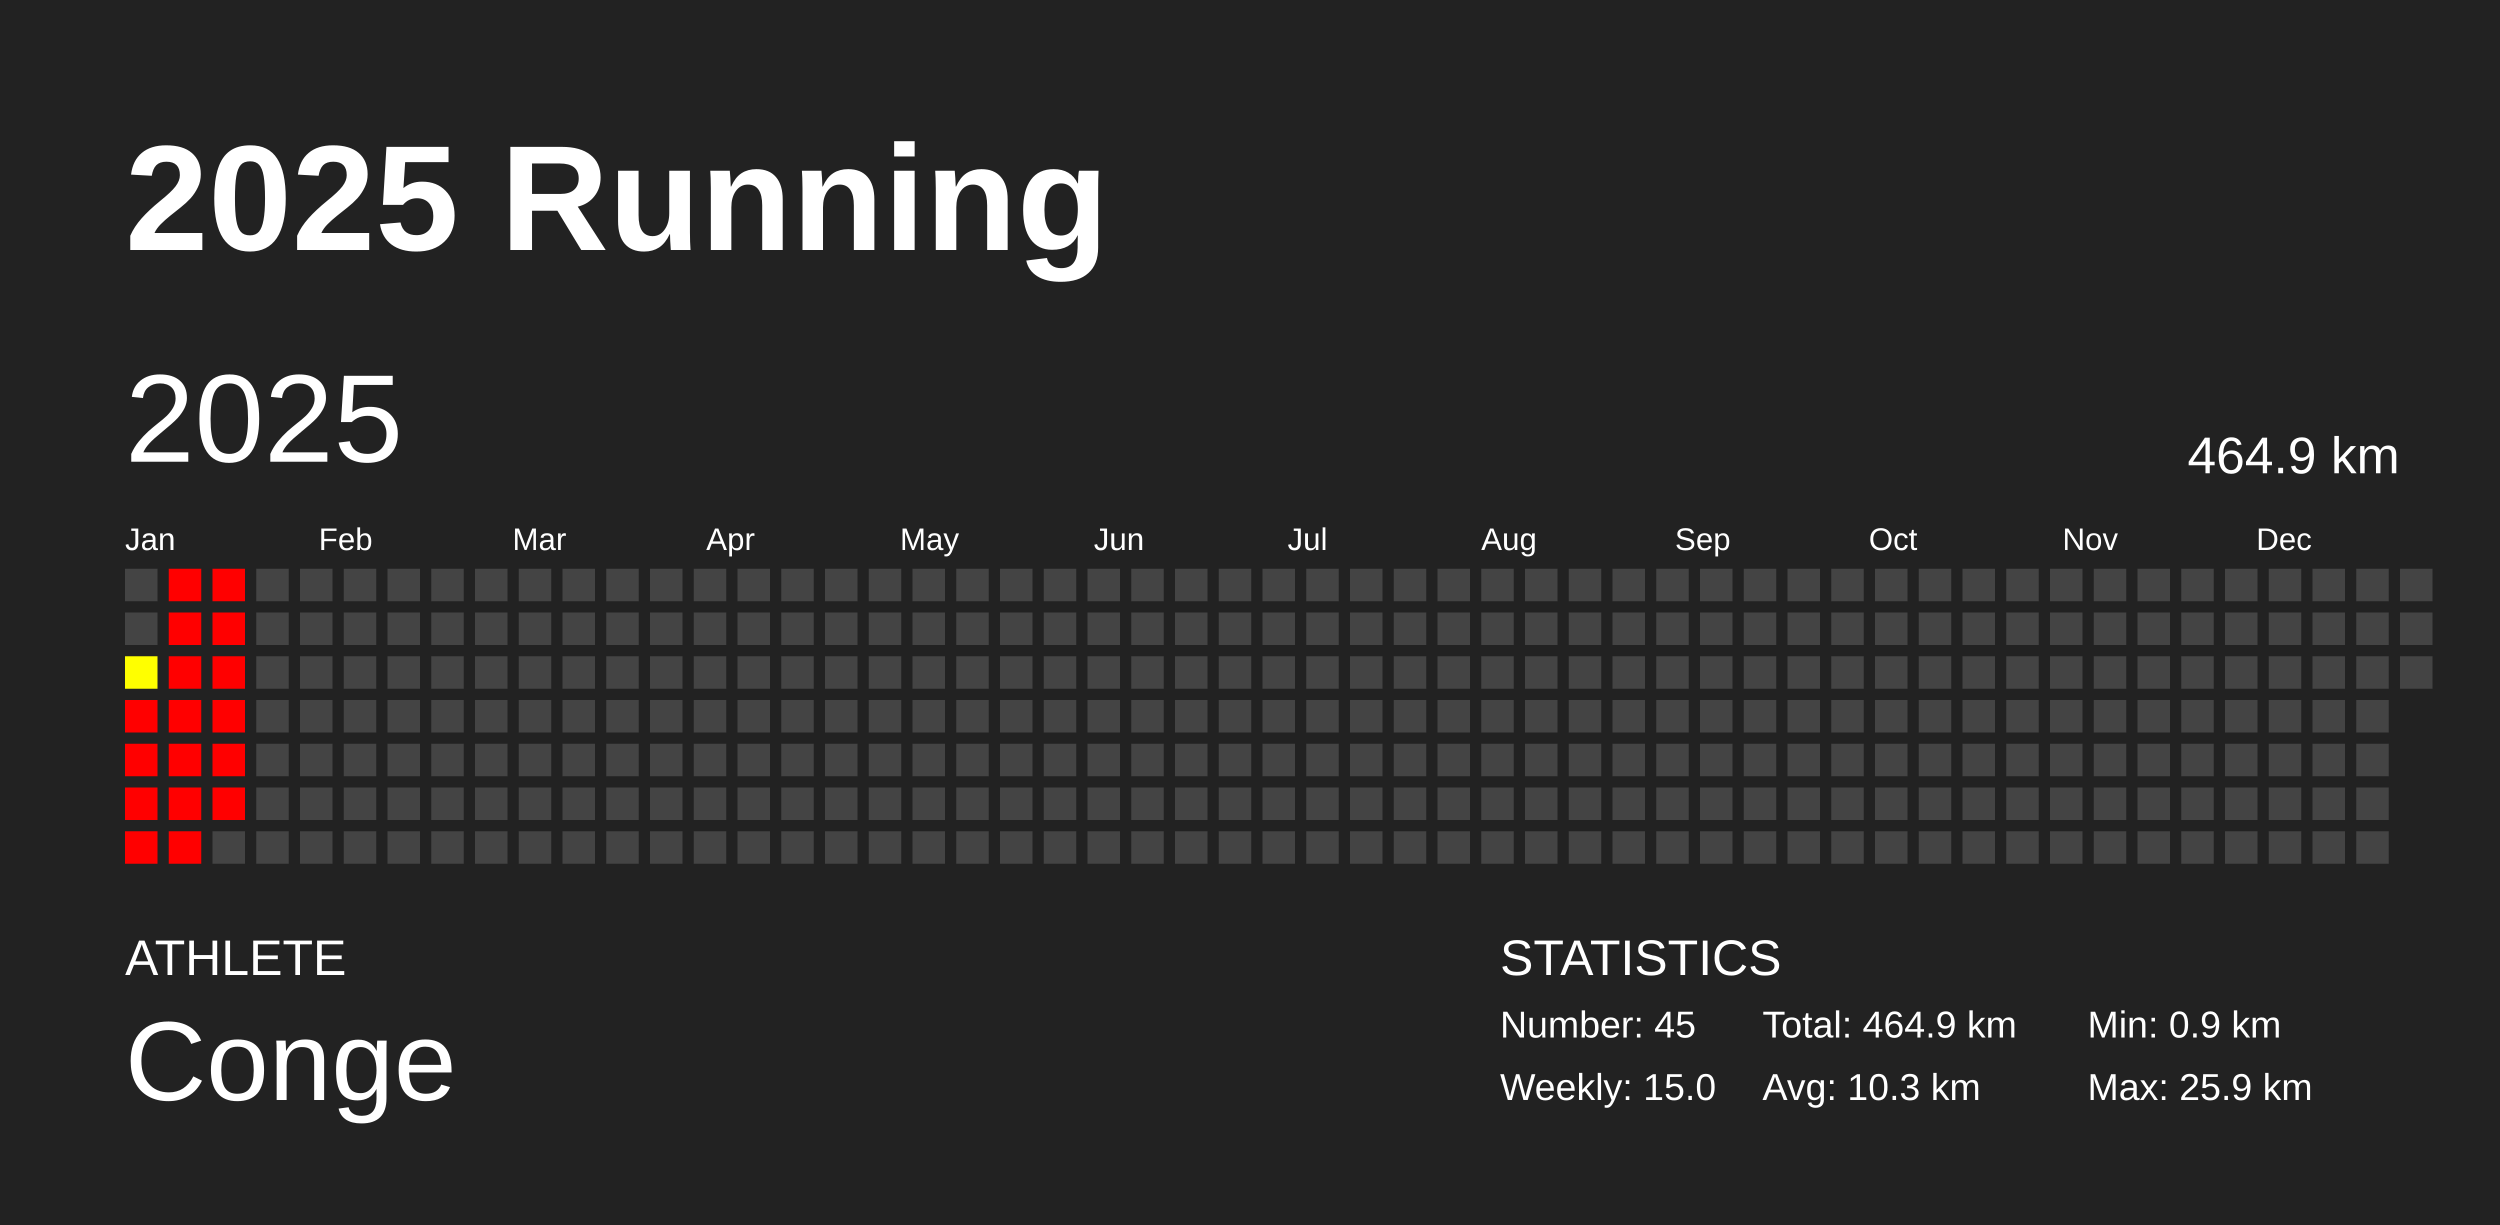
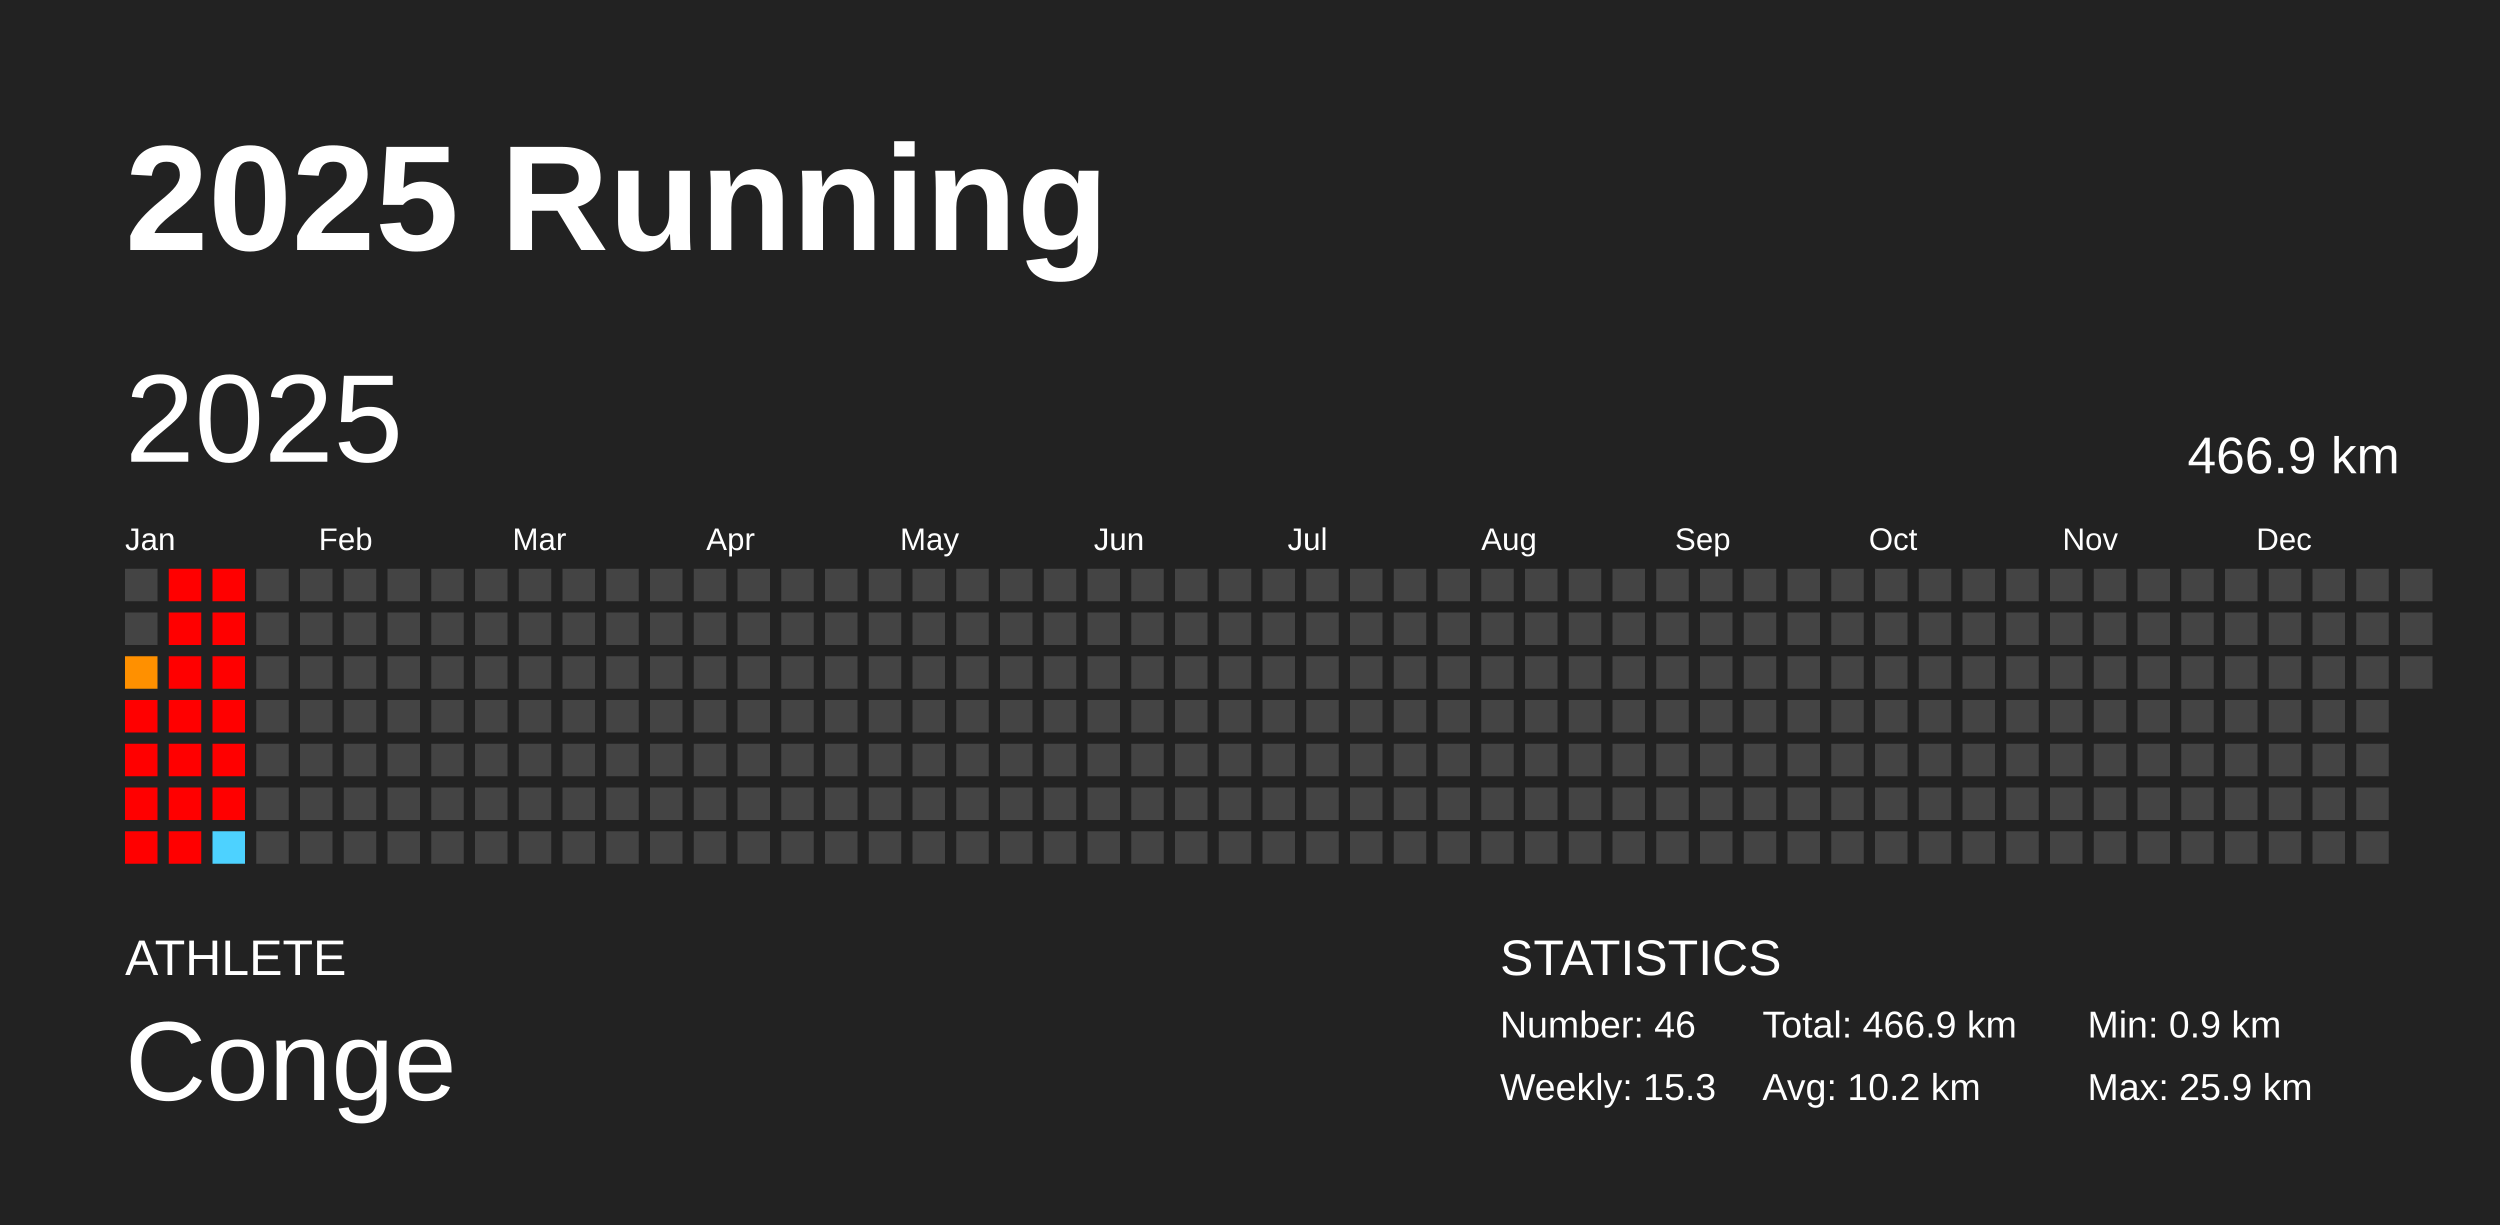
<svg xmlns="http://www.w3.org/2000/svg" baseProfile="full" height="98mm" version="1.1" viewBox="0,0,200,98" width="200mm">
  <defs />
  <rect fill="#222222" height="98" width="200" x="0" y="0" />
  <text fill="#FFFFFF" style="font-size:12px; font-family:Arial; font-weight:bold;" x="10" y="20">2025 Running</text>
  <text fill="#FFFFFF" style="font-size:4px; font-family:Arial" x="10" y="78">ATHLETE</text>
  <text fill="#FFFFFF" style="font-size:9px; font-family:Arial" x="10" y="88">Conge</text>
  <text fill="#FFFFFF" style="font-size:4px; font-family:Arial" x="120" y="78">STATISTICS</text>
-   <text fill="#FFFFFF" style="font-size:3px; font-family:Arial" x="120" y="83">Number: 45</text>
-   <text fill="#FFFFFF" style="font-size:3px; font-family:Arial" x="120" y="88">Weekly: 15.0</text>
-   <text fill="#FFFFFF" style="font-size:3px; font-family:Arial" x="141" y="83">Total: 464.9 km</text>
-   <text fill="#FFFFFF" style="font-size:3px; font-family:Arial" x="141" y="88">Avg: 10.3 km</text>
+   <text fill="#FFFFFF" style="font-size:3px; font-family:Arial" x="120" y="83">Number: 46</text>
+   <text fill="#FFFFFF" style="font-size:3px; font-family:Arial" x="120" y="88">Weekly: 15.3</text>
+   <text fill="#FFFFFF" style="font-size:3px; font-family:Arial" x="141" y="83">Total: 466.9 km</text>
+   <text fill="#FFFFFF" style="font-size:3px; font-family:Arial" x="141" y="88">Avg: 10.2 km</text>
  <text fill="#FFFFFF" style="font-size:3px; font-family:Arial" x="167" y="83">Min: 0.9 km</text>
  <text fill="#FFFFFF" style="font-size:3px; font-family:Arial" x="167" y="88">Max: 25.9 km</text>
  <text dominant-baseline="hanging" fill="#FFFFFF" style="font-size:10.0px; font-family:Arial;" x="10" y="30">2025</text>
-   <text dominant-baseline="hanging" fill="#FFFFFF" style="font-size:4.125px; font-family:Arial;" x="175" y="35">464.9 km</text>
+   <text dominant-baseline="hanging" fill="#FFFFFF" style="font-size:4.125px; font-family:Arial;" x="175" y="35">466.9 km</text>
  <text fill="#FFFFFF" style="font-size:2.5px; font-family:Arial" x="10.0" y="44">Jan</text>
  <text fill="#FFFFFF" style="font-size:2.5px; font-family:Arial" x="25.5" y="44">Feb</text>
  <text fill="#FFFFFF" style="font-size:2.5px; font-family:Arial" x="41.0" y="44">Mar</text>
  <text fill="#FFFFFF" style="font-size:2.5px; font-family:Arial" x="56.5" y="44">Apr</text>
  <text fill="#FFFFFF" style="font-size:2.5px; font-family:Arial" x="72.0" y="44">May</text>
  <text fill="#FFFFFF" style="font-size:2.5px; font-family:Arial" x="87.5" y="44">Jun</text>
  <text fill="#FFFFFF" style="font-size:2.5px; font-family:Arial" x="103.0" y="44">Jul</text>
  <text fill="#FFFFFF" style="font-size:2.5px; font-family:Arial" x="118.5" y="44">Aug</text>
  <text fill="#FFFFFF" style="font-size:2.5px; font-family:Arial" x="134.0" y="44">Sep</text>
  <text fill="#FFFFFF" style="font-size:2.5px; font-family:Arial" x="149.5" y="44">Oct</text>
  <text fill="#FFFFFF" style="font-size:2.5px; font-family:Arial" x="165.0" y="44">Nov</text>
  <text fill="#FFFFFF" style="font-size:2.5px; font-family:Arial" x="180.5" y="44">Dec</text>
  <rect fill="#444444" height="2.6" width="2.6" x="10.0" y="45.5" />
  <rect fill="#444444" height="2.6" width="2.6" x="10.0" y="49.0" />
-   <rect fill="#ffff00" height="2.6" width="2.6" x="10.0" y="52.5" />
+   <rect fill="#ff9000" height="2.6" width="2.6" x="10.0" y="52.5" />
  <rect fill="red" height="2.6" width="2.6" x="10.0" y="56.0" />
  <rect fill="red" height="2.6" width="2.6" x="10.0" y="59.5" />
  <rect fill="red" height="2.6" width="2.6" x="10.0" y="63.0" />
  <rect fill="red" height="2.6" width="2.6" x="10.0" y="66.5" />
  <rect fill="red" height="2.6" width="2.6" x="13.5" y="45.5" />
  <rect fill="red" height="2.6" width="2.6" x="13.5" y="49.0" />
  <rect fill="red" height="2.6" width="2.6" x="13.5" y="52.5" />
  <rect fill="red" height="2.6" width="2.6" x="13.5" y="56.0" />
  <rect fill="red" height="2.6" width="2.6" x="13.5" y="59.5" />
  <rect fill="red" height="2.6" width="2.6" x="13.5" y="63.0" />
  <rect fill="red" height="2.6" width="2.6" x="13.5" y="66.5" />
  <rect fill="red" height="2.6" width="2.6" x="17.0" y="45.5" />
  <rect fill="red" height="2.6" width="2.6" x="17.0" y="49.0" />
  <rect fill="red" height="2.6" width="2.6" x="17.0" y="52.5" />
  <rect fill="red" height="2.6" width="2.6" x="17.0" y="56.0" />
  <rect fill="red" height="2.6" width="2.6" x="17.0" y="59.5" />
  <rect fill="red" height="2.6" width="2.6" x="17.0" y="63.0" />
-   <rect fill="#444444" height="2.6" width="2.6" x="17.0" y="66.5" />
+   <rect fill="#4dd2ff" height="2.6" width="2.6" x="17.0" y="66.5" />
  <rect fill="#444444" height="2.6" width="2.6" x="20.5" y="45.5" />
  <rect fill="#444444" height="2.6" width="2.6" x="20.5" y="49.0" />
  <rect fill="#444444" height="2.6" width="2.6" x="20.5" y="52.5" />
  <rect fill="#444444" height="2.6" width="2.6" x="20.5" y="56.0" />
  <rect fill="#444444" height="2.6" width="2.6" x="20.5" y="59.5" />
  <rect fill="#444444" height="2.6" width="2.6" x="20.5" y="63.0" />
  <rect fill="#444444" height="2.6" width="2.6" x="20.5" y="66.5" />
  <rect fill="#444444" height="2.6" width="2.6" x="24.0" y="45.5" />
  <rect fill="#444444" height="2.6" width="2.6" x="24.0" y="49.0" />
  <rect fill="#444444" height="2.6" width="2.6" x="24.0" y="52.5" />
  <rect fill="#444444" height="2.6" width="2.6" x="24.0" y="56.0" />
  <rect fill="#444444" height="2.6" width="2.6" x="24.0" y="59.5" />
  <rect fill="#444444" height="2.6" width="2.6" x="24.0" y="63.0" />
  <rect fill="#444444" height="2.6" width="2.6" x="24.0" y="66.5" />
  <rect fill="#444444" height="2.6" width="2.6" x="27.5" y="45.5" />
  <rect fill="#444444" height="2.6" width="2.6" x="27.5" y="49.0" />
  <rect fill="#444444" height="2.6" width="2.6" x="27.5" y="52.5" />
  <rect fill="#444444" height="2.6" width="2.6" x="27.5" y="56.0" />
  <rect fill="#444444" height="2.6" width="2.6" x="27.5" y="59.5" />
  <rect fill="#444444" height="2.6" width="2.6" x="27.5" y="63.0" />
  <rect fill="#444444" height="2.6" width="2.6" x="27.5" y="66.5" />
  <rect fill="#444444" height="2.6" width="2.6" x="31.0" y="45.5" />
  <rect fill="#444444" height="2.6" width="2.6" x="31.0" y="49.0" />
  <rect fill="#444444" height="2.6" width="2.6" x="31.0" y="52.5" />
  <rect fill="#444444" height="2.6" width="2.6" x="31.0" y="56.0" />
  <rect fill="#444444" height="2.6" width="2.6" x="31.0" y="59.5" />
  <rect fill="#444444" height="2.6" width="2.6" x="31.0" y="63.0" />
  <rect fill="#444444" height="2.6" width="2.6" x="31.0" y="66.5" />
  <rect fill="#444444" height="2.6" width="2.6" x="34.5" y="45.5" />
  <rect fill="#444444" height="2.6" width="2.6" x="34.5" y="49.0" />
  <rect fill="#444444" height="2.6" width="2.6" x="34.5" y="52.5" />
  <rect fill="#444444" height="2.6" width="2.6" x="34.5" y="56.0" />
  <rect fill="#444444" height="2.6" width="2.6" x="34.5" y="59.5" />
  <rect fill="#444444" height="2.6" width="2.6" x="34.5" y="63.0" />
  <rect fill="#444444" height="2.6" width="2.6" x="34.5" y="66.5" />
  <rect fill="#444444" height="2.6" width="2.6" x="38.0" y="45.5" />
  <rect fill="#444444" height="2.6" width="2.6" x="38.0" y="49.0" />
  <rect fill="#444444" height="2.6" width="2.6" x="38.0" y="52.5" />
  <rect fill="#444444" height="2.6" width="2.6" x="38.0" y="56.0" />
  <rect fill="#444444" height="2.6" width="2.6" x="38.0" y="59.5" />
  <rect fill="#444444" height="2.6" width="2.6" x="38.0" y="63.0" />
  <rect fill="#444444" height="2.6" width="2.6" x="38.0" y="66.5" />
  <rect fill="#444444" height="2.6" width="2.6" x="41.5" y="45.5" />
  <rect fill="#444444" height="2.6" width="2.6" x="41.5" y="49.0" />
  <rect fill="#444444" height="2.6" width="2.6" x="41.5" y="52.5" />
  <rect fill="#444444" height="2.6" width="2.6" x="41.5" y="56.0" />
  <rect fill="#444444" height="2.6" width="2.6" x="41.5" y="59.5" />
  <rect fill="#444444" height="2.6" width="2.6" x="41.5" y="63.0" />
  <rect fill="#444444" height="2.6" width="2.6" x="41.5" y="66.5" />
  <rect fill="#444444" height="2.6" width="2.6" x="45.0" y="45.5" />
  <rect fill="#444444" height="2.6" width="2.6" x="45.0" y="49.0" />
  <rect fill="#444444" height="2.6" width="2.6" x="45.0" y="52.5" />
  <rect fill="#444444" height="2.6" width="2.6" x="45.0" y="56.0" />
  <rect fill="#444444" height="2.6" width="2.6" x="45.0" y="59.5" />
  <rect fill="#444444" height="2.6" width="2.6" x="45.0" y="63.0" />
  <rect fill="#444444" height="2.6" width="2.6" x="45.0" y="66.5" />
  <rect fill="#444444" height="2.6" width="2.6" x="48.5" y="45.5" />
  <rect fill="#444444" height="2.6" width="2.6" x="48.5" y="49.0" />
  <rect fill="#444444" height="2.6" width="2.6" x="48.5" y="52.5" />
  <rect fill="#444444" height="2.6" width="2.6" x="48.5" y="56.0" />
  <rect fill="#444444" height="2.6" width="2.6" x="48.5" y="59.5" />
  <rect fill="#444444" height="2.6" width="2.6" x="48.5" y="63.0" />
  <rect fill="#444444" height="2.6" width="2.6" x="48.5" y="66.5" />
  <rect fill="#444444" height="2.6" width="2.6" x="52.0" y="45.5" />
  <rect fill="#444444" height="2.6" width="2.6" x="52.0" y="49.0" />
  <rect fill="#444444" height="2.6" width="2.6" x="52.0" y="52.5" />
  <rect fill="#444444" height="2.6" width="2.6" x="52.0" y="56.0" />
  <rect fill="#444444" height="2.6" width="2.6" x="52.0" y="59.5" />
  <rect fill="#444444" height="2.6" width="2.6" x="52.0" y="63.0" />
  <rect fill="#444444" height="2.6" width="2.6" x="52.0" y="66.5" />
  <rect fill="#444444" height="2.6" width="2.6" x="55.5" y="45.5" />
  <rect fill="#444444" height="2.6" width="2.6" x="55.5" y="49.0" />
  <rect fill="#444444" height="2.6" width="2.6" x="55.5" y="52.5" />
  <rect fill="#444444" height="2.6" width="2.6" x="55.5" y="56.0" />
  <rect fill="#444444" height="2.6" width="2.6" x="55.5" y="59.5" />
  <rect fill="#444444" height="2.6" width="2.6" x="55.5" y="63.0" />
  <rect fill="#444444" height="2.6" width="2.6" x="55.5" y="66.5" />
  <rect fill="#444444" height="2.6" width="2.6" x="59.0" y="45.5" />
  <rect fill="#444444" height="2.6" width="2.6" x="59.0" y="49.0" />
  <rect fill="#444444" height="2.6" width="2.6" x="59.0" y="52.5" />
  <rect fill="#444444" height="2.6" width="2.6" x="59.0" y="56.0" />
  <rect fill="#444444" height="2.6" width="2.6" x="59.0" y="59.5" />
  <rect fill="#444444" height="2.6" width="2.6" x="59.0" y="63.0" />
  <rect fill="#444444" height="2.6" width="2.6" x="59.0" y="66.5" />
  <rect fill="#444444" height="2.6" width="2.6" x="62.5" y="45.5" />
  <rect fill="#444444" height="2.6" width="2.6" x="62.5" y="49.0" />
  <rect fill="#444444" height="2.6" width="2.6" x="62.5" y="52.5" />
  <rect fill="#444444" height="2.6" width="2.6" x="62.5" y="56.0" />
  <rect fill="#444444" height="2.6" width="2.6" x="62.5" y="59.5" />
  <rect fill="#444444" height="2.6" width="2.6" x="62.5" y="63.0" />
  <rect fill="#444444" height="2.6" width="2.6" x="62.5" y="66.5" />
  <rect fill="#444444" height="2.6" width="2.6" x="66.0" y="45.5" />
  <rect fill="#444444" height="2.6" width="2.6" x="66.0" y="49.0" />
  <rect fill="#444444" height="2.6" width="2.6" x="66.0" y="52.5" />
  <rect fill="#444444" height="2.6" width="2.6" x="66.0" y="56.0" />
  <rect fill="#444444" height="2.6" width="2.6" x="66.0" y="59.5" />
  <rect fill="#444444" height="2.6" width="2.6" x="66.0" y="63.0" />
  <rect fill="#444444" height="2.6" width="2.6" x="66.0" y="66.5" />
  <rect fill="#444444" height="2.6" width="2.6" x="69.5" y="45.5" />
  <rect fill="#444444" height="2.6" width="2.6" x="69.5" y="49.0" />
  <rect fill="#444444" height="2.6" width="2.6" x="69.5" y="52.5" />
  <rect fill="#444444" height="2.6" width="2.6" x="69.5" y="56.0" />
  <rect fill="#444444" height="2.6" width="2.6" x="69.5" y="59.5" />
  <rect fill="#444444" height="2.6" width="2.6" x="69.5" y="63.0" />
  <rect fill="#444444" height="2.6" width="2.6" x="69.5" y="66.5" />
  <rect fill="#444444" height="2.6" width="2.6" x="73.0" y="45.5" />
  <rect fill="#444444" height="2.6" width="2.6" x="73.0" y="49.0" />
  <rect fill="#444444" height="2.6" width="2.6" x="73.0" y="52.5" />
  <rect fill="#444444" height="2.6" width="2.6" x="73.0" y="56.0" />
  <rect fill="#444444" height="2.6" width="2.6" x="73.0" y="59.5" />
  <rect fill="#444444" height="2.6" width="2.6" x="73.0" y="63.0" />
  <rect fill="#444444" height="2.6" width="2.6" x="73.0" y="66.5" />
  <rect fill="#444444" height="2.6" width="2.6" x="76.5" y="45.5" />
  <rect fill="#444444" height="2.6" width="2.6" x="76.5" y="49.0" />
  <rect fill="#444444" height="2.6" width="2.6" x="76.5" y="52.5" />
  <rect fill="#444444" height="2.6" width="2.6" x="76.5" y="56.0" />
  <rect fill="#444444" height="2.6" width="2.6" x="76.5" y="59.5" />
  <rect fill="#444444" height="2.6" width="2.6" x="76.5" y="63.0" />
  <rect fill="#444444" height="2.6" width="2.6" x="76.5" y="66.5" />
  <rect fill="#444444" height="2.6" width="2.6" x="80.0" y="45.5" />
  <rect fill="#444444" height="2.6" width="2.6" x="80.0" y="49.0" />
  <rect fill="#444444" height="2.6" width="2.6" x="80.0" y="52.5" />
  <rect fill="#444444" height="2.6" width="2.6" x="80.0" y="56.0" />
  <rect fill="#444444" height="2.6" width="2.6" x="80.0" y="59.5" />
  <rect fill="#444444" height="2.6" width="2.6" x="80.0" y="63.0" />
  <rect fill="#444444" height="2.6" width="2.6" x="80.0" y="66.5" />
  <rect fill="#444444" height="2.6" width="2.6" x="83.5" y="45.5" />
  <rect fill="#444444" height="2.6" width="2.6" x="83.5" y="49.0" />
  <rect fill="#444444" height="2.6" width="2.6" x="83.5" y="52.5" />
  <rect fill="#444444" height="2.6" width="2.6" x="83.5" y="56.0" />
  <rect fill="#444444" height="2.6" width="2.6" x="83.5" y="59.5" />
  <rect fill="#444444" height="2.6" width="2.6" x="83.5" y="63.0" />
  <rect fill="#444444" height="2.6" width="2.6" x="83.5" y="66.5" />
  <rect fill="#444444" height="2.6" width="2.6" x="87.0" y="45.5" />
  <rect fill="#444444" height="2.6" width="2.6" x="87.0" y="49.0" />
  <rect fill="#444444" height="2.6" width="2.6" x="87.0" y="52.5" />
  <rect fill="#444444" height="2.6" width="2.6" x="87.0" y="56.0" />
  <rect fill="#444444" height="2.6" width="2.6" x="87.0" y="59.5" />
  <rect fill="#444444" height="2.6" width="2.6" x="87.0" y="63.0" />
  <rect fill="#444444" height="2.6" width="2.6" x="87.0" y="66.5" />
  <rect fill="#444444" height="2.6" width="2.6" x="90.5" y="45.5" />
  <rect fill="#444444" height="2.6" width="2.6" x="90.5" y="49.0" />
  <rect fill="#444444" height="2.6" width="2.6" x="90.5" y="52.5" />
  <rect fill="#444444" height="2.6" width="2.6" x="90.5" y="56.0" />
  <rect fill="#444444" height="2.6" width="2.6" x="90.5" y="59.5" />
  <rect fill="#444444" height="2.6" width="2.6" x="90.5" y="63.0" />
  <rect fill="#444444" height="2.6" width="2.6" x="90.5" y="66.5" />
  <rect fill="#444444" height="2.6" width="2.6" x="94.0" y="45.5" />
  <rect fill="#444444" height="2.6" width="2.6" x="94.0" y="49.0" />
  <rect fill="#444444" height="2.6" width="2.6" x="94.0" y="52.5" />
  <rect fill="#444444" height="2.6" width="2.6" x="94.0" y="56.0" />
  <rect fill="#444444" height="2.6" width="2.6" x="94.0" y="59.5" />
  <rect fill="#444444" height="2.6" width="2.6" x="94.0" y="63.0" />
  <rect fill="#444444" height="2.6" width="2.6" x="94.0" y="66.5" />
  <rect fill="#444444" height="2.6" width="2.6" x="97.5" y="45.5" />
  <rect fill="#444444" height="2.6" width="2.6" x="97.5" y="49.0" />
  <rect fill="#444444" height="2.6" width="2.6" x="97.5" y="52.5" />
  <rect fill="#444444" height="2.6" width="2.6" x="97.5" y="56.0" />
  <rect fill="#444444" height="2.6" width="2.6" x="97.5" y="59.5" />
  <rect fill="#444444" height="2.6" width="2.6" x="97.5" y="63.0" />
  <rect fill="#444444" height="2.6" width="2.6" x="97.5" y="66.5" />
  <rect fill="#444444" height="2.6" width="2.6" x="101.0" y="45.5" />
  <rect fill="#444444" height="2.6" width="2.6" x="101.0" y="49.0" />
  <rect fill="#444444" height="2.6" width="2.6" x="101.0" y="52.5" />
  <rect fill="#444444" height="2.6" width="2.6" x="101.0" y="56.0" />
  <rect fill="#444444" height="2.6" width="2.6" x="101.0" y="59.5" />
  <rect fill="#444444" height="2.6" width="2.6" x="101.0" y="63.0" />
  <rect fill="#444444" height="2.6" width="2.6" x="101.0" y="66.5" />
  <rect fill="#444444" height="2.6" width="2.6" x="104.5" y="45.5" />
  <rect fill="#444444" height="2.6" width="2.6" x="104.5" y="49.0" />
  <rect fill="#444444" height="2.6" width="2.6" x="104.5" y="52.5" />
  <rect fill="#444444" height="2.6" width="2.6" x="104.5" y="56.0" />
  <rect fill="#444444" height="2.6" width="2.6" x="104.5" y="59.5" />
  <rect fill="#444444" height="2.6" width="2.6" x="104.5" y="63.0" />
  <rect fill="#444444" height="2.6" width="2.6" x="104.5" y="66.5" />
  <rect fill="#444444" height="2.6" width="2.6" x="108.0" y="45.5" />
  <rect fill="#444444" height="2.6" width="2.6" x="108.0" y="49.0" />
  <rect fill="#444444" height="2.6" width="2.6" x="108.0" y="52.5" />
  <rect fill="#444444" height="2.6" width="2.6" x="108.0" y="56.0" />
  <rect fill="#444444" height="2.6" width="2.6" x="108.0" y="59.5" />
  <rect fill="#444444" height="2.6" width="2.6" x="108.0" y="63.0" />
  <rect fill="#444444" height="2.6" width="2.6" x="108.0" y="66.5" />
  <rect fill="#444444" height="2.6" width="2.6" x="111.5" y="45.5" />
  <rect fill="#444444" height="2.6" width="2.6" x="111.5" y="49.0" />
  <rect fill="#444444" height="2.6" width="2.6" x="111.5" y="52.5" />
  <rect fill="#444444" height="2.6" width="2.6" x="111.5" y="56.0" />
  <rect fill="#444444" height="2.6" width="2.6" x="111.5" y="59.5" />
  <rect fill="#444444" height="2.6" width="2.6" x="111.5" y="63.0" />
  <rect fill="#444444" height="2.6" width="2.6" x="111.5" y="66.5" />
  <rect fill="#444444" height="2.6" width="2.6" x="115.0" y="45.5" />
  <rect fill="#444444" height="2.6" width="2.6" x="115.0" y="49.0" />
  <rect fill="#444444" height="2.6" width="2.6" x="115.0" y="52.5" />
  <rect fill="#444444" height="2.6" width="2.6" x="115.0" y="56.0" />
  <rect fill="#444444" height="2.6" width="2.6" x="115.0" y="59.5" />
  <rect fill="#444444" height="2.6" width="2.6" x="115.0" y="63.0" />
  <rect fill="#444444" height="2.6" width="2.6" x="115.0" y="66.5" />
  <rect fill="#444444" height="2.6" width="2.6" x="118.5" y="45.5" />
  <rect fill="#444444" height="2.6" width="2.6" x="118.5" y="49.0" />
  <rect fill="#444444" height="2.6" width="2.6" x="118.5" y="52.5" />
  <rect fill="#444444" height="2.6" width="2.6" x="118.5" y="56.0" />
  <rect fill="#444444" height="2.6" width="2.6" x="118.5" y="59.5" />
  <rect fill="#444444" height="2.6" width="2.6" x="118.5" y="63.0" />
  <rect fill="#444444" height="2.6" width="2.6" x="118.5" y="66.5" />
  <rect fill="#444444" height="2.6" width="2.6" x="122.0" y="45.5" />
  <rect fill="#444444" height="2.6" width="2.6" x="122.0" y="49.0" />
  <rect fill="#444444" height="2.6" width="2.6" x="122.0" y="52.5" />
  <rect fill="#444444" height="2.6" width="2.6" x="122.0" y="56.0" />
  <rect fill="#444444" height="2.6" width="2.6" x="122.0" y="59.5" />
  <rect fill="#444444" height="2.6" width="2.6" x="122.0" y="63.0" />
  <rect fill="#444444" height="2.6" width="2.6" x="122.0" y="66.5" />
  <rect fill="#444444" height="2.6" width="2.6" x="125.5" y="45.5" />
  <rect fill="#444444" height="2.6" width="2.6" x="125.5" y="49.0" />
  <rect fill="#444444" height="2.6" width="2.6" x="125.5" y="52.5" />
  <rect fill="#444444" height="2.6" width="2.6" x="125.5" y="56.0" />
  <rect fill="#444444" height="2.6" width="2.6" x="125.5" y="59.5" />
  <rect fill="#444444" height="2.6" width="2.6" x="125.5" y="63.0" />
  <rect fill="#444444" height="2.6" width="2.6" x="125.5" y="66.5" />
  <rect fill="#444444" height="2.6" width="2.6" x="129.0" y="45.5" />
  <rect fill="#444444" height="2.6" width="2.6" x="129.0" y="49.0" />
  <rect fill="#444444" height="2.6" width="2.6" x="129.0" y="52.5" />
  <rect fill="#444444" height="2.6" width="2.6" x="129.0" y="56.0" />
  <rect fill="#444444" height="2.6" width="2.6" x="129.0" y="59.5" />
  <rect fill="#444444" height="2.6" width="2.6" x="129.0" y="63.0" />
  <rect fill="#444444" height="2.6" width="2.6" x="129.0" y="66.5" />
  <rect fill="#444444" height="2.6" width="2.6" x="132.5" y="45.5" />
  <rect fill="#444444" height="2.6" width="2.6" x="132.5" y="49.0" />
  <rect fill="#444444" height="2.6" width="2.6" x="132.5" y="52.5" />
  <rect fill="#444444" height="2.6" width="2.6" x="132.5" y="56.0" />
  <rect fill="#444444" height="2.6" width="2.6" x="132.5" y="59.5" />
  <rect fill="#444444" height="2.6" width="2.6" x="132.5" y="63.0" />
  <rect fill="#444444" height="2.6" width="2.6" x="132.5" y="66.5" />
  <rect fill="#444444" height="2.6" width="2.6" x="136.0" y="45.5" />
  <rect fill="#444444" height="2.6" width="2.6" x="136.0" y="49.0" />
  <rect fill="#444444" height="2.6" width="2.6" x="136.0" y="52.5" />
  <rect fill="#444444" height="2.6" width="2.6" x="136.0" y="56.0" />
  <rect fill="#444444" height="2.6" width="2.6" x="136.0" y="59.5" />
  <rect fill="#444444" height="2.6" width="2.6" x="136.0" y="63.0" />
  <rect fill="#444444" height="2.6" width="2.6" x="136.0" y="66.5" />
  <rect fill="#444444" height="2.6" width="2.6" x="139.5" y="45.5" />
  <rect fill="#444444" height="2.6" width="2.6" x="139.5" y="49.0" />
  <rect fill="#444444" height="2.6" width="2.6" x="139.5" y="52.5" />
  <rect fill="#444444" height="2.6" width="2.6" x="139.5" y="56.0" />
  <rect fill="#444444" height="2.6" width="2.6" x="139.5" y="59.5" />
  <rect fill="#444444" height="2.6" width="2.6" x="139.5" y="63.0" />
  <rect fill="#444444" height="2.6" width="2.6" x="139.5" y="66.5" />
  <rect fill="#444444" height="2.6" width="2.6" x="143.0" y="45.5" />
  <rect fill="#444444" height="2.6" width="2.6" x="143.0" y="49.0" />
  <rect fill="#444444" height="2.6" width="2.6" x="143.0" y="52.5" />
  <rect fill="#444444" height="2.6" width="2.6" x="143.0" y="56.0" />
  <rect fill="#444444" height="2.6" width="2.6" x="143.0" y="59.5" />
  <rect fill="#444444" height="2.6" width="2.6" x="143.0" y="63.0" />
  <rect fill="#444444" height="2.6" width="2.6" x="143.0" y="66.5" />
  <rect fill="#444444" height="2.6" width="2.6" x="146.5" y="45.5" />
  <rect fill="#444444" height="2.6" width="2.6" x="146.5" y="49.0" />
  <rect fill="#444444" height="2.6" width="2.6" x="146.5" y="52.5" />
  <rect fill="#444444" height="2.6" width="2.6" x="146.5" y="56.0" />
  <rect fill="#444444" height="2.6" width="2.6" x="146.5" y="59.5" />
  <rect fill="#444444" height="2.6" width="2.6" x="146.5" y="63.0" />
  <rect fill="#444444" height="2.6" width="2.6" x="146.5" y="66.5" />
  <rect fill="#444444" height="2.6" width="2.6" x="150.0" y="45.5" />
  <rect fill="#444444" height="2.6" width="2.6" x="150.0" y="49.0" />
  <rect fill="#444444" height="2.6" width="2.6" x="150.0" y="52.5" />
  <rect fill="#444444" height="2.6" width="2.6" x="150.0" y="56.0" />
  <rect fill="#444444" height="2.6" width="2.6" x="150.0" y="59.5" />
  <rect fill="#444444" height="2.6" width="2.6" x="150.0" y="63.0" />
  <rect fill="#444444" height="2.6" width="2.6" x="150.0" y="66.5" />
  <rect fill="#444444" height="2.6" width="2.6" x="153.5" y="45.5" />
  <rect fill="#444444" height="2.6" width="2.6" x="153.5" y="49.0" />
  <rect fill="#444444" height="2.6" width="2.6" x="153.5" y="52.5" />
  <rect fill="#444444" height="2.6" width="2.6" x="153.5" y="56.0" />
  <rect fill="#444444" height="2.6" width="2.6" x="153.5" y="59.5" />
  <rect fill="#444444" height="2.6" width="2.6" x="153.5" y="63.0" />
  <rect fill="#444444" height="2.6" width="2.6" x="153.5" y="66.5" />
  <rect fill="#444444" height="2.6" width="2.6" x="157.0" y="45.5" />
  <rect fill="#444444" height="2.6" width="2.6" x="157.0" y="49.0" />
  <rect fill="#444444" height="2.6" width="2.6" x="157.0" y="52.5" />
  <rect fill="#444444" height="2.6" width="2.6" x="157.0" y="56.0" />
  <rect fill="#444444" height="2.6" width="2.6" x="157.0" y="59.5" />
  <rect fill="#444444" height="2.6" width="2.6" x="157.0" y="63.0" />
  <rect fill="#444444" height="2.6" width="2.6" x="157.0" y="66.5" />
  <rect fill="#444444" height="2.6" width="2.6" x="160.5" y="45.5" />
  <rect fill="#444444" height="2.6" width="2.6" x="160.5" y="49.0" />
  <rect fill="#444444" height="2.6" width="2.6" x="160.5" y="52.5" />
  <rect fill="#444444" height="2.6" width="2.6" x="160.5" y="56.0" />
  <rect fill="#444444" height="2.6" width="2.6" x="160.5" y="59.5" />
  <rect fill="#444444" height="2.6" width="2.6" x="160.5" y="63.0" />
  <rect fill="#444444" height="2.6" width="2.6" x="160.5" y="66.5" />
  <rect fill="#444444" height="2.6" width="2.6" x="164.0" y="45.5" />
  <rect fill="#444444" height="2.6" width="2.6" x="164.0" y="49.0" />
  <rect fill="#444444" height="2.6" width="2.6" x="164.0" y="52.5" />
  <rect fill="#444444" height="2.6" width="2.6" x="164.0" y="56.0" />
  <rect fill="#444444" height="2.6" width="2.6" x="164.0" y="59.5" />
  <rect fill="#444444" height="2.6" width="2.6" x="164.0" y="63.0" />
  <rect fill="#444444" height="2.6" width="2.6" x="164.0" y="66.5" />
  <rect fill="#444444" height="2.6" width="2.6" x="167.5" y="45.5" />
  <rect fill="#444444" height="2.6" width="2.6" x="167.5" y="49.0" />
  <rect fill="#444444" height="2.6" width="2.6" x="167.5" y="52.5" />
  <rect fill="#444444" height="2.6" width="2.6" x="167.5" y="56.0" />
  <rect fill="#444444" height="2.6" width="2.6" x="167.5" y="59.5" />
  <rect fill="#444444" height="2.6" width="2.6" x="167.5" y="63.0" />
  <rect fill="#444444" height="2.6" width="2.6" x="167.5" y="66.5" />
  <rect fill="#444444" height="2.6" width="2.6" x="171.0" y="45.5" />
  <rect fill="#444444" height="2.6" width="2.6" x="171.0" y="49.0" />
  <rect fill="#444444" height="2.6" width="2.6" x="171.0" y="52.5" />
  <rect fill="#444444" height="2.6" width="2.6" x="171.0" y="56.0" />
  <rect fill="#444444" height="2.6" width="2.6" x="171.0" y="59.5" />
  <rect fill="#444444" height="2.6" width="2.6" x="171.0" y="63.0" />
  <rect fill="#444444" height="2.6" width="2.6" x="171.0" y="66.5" />
  <rect fill="#444444" height="2.6" width="2.6" x="174.5" y="45.5" />
  <rect fill="#444444" height="2.6" width="2.6" x="174.5" y="49.0" />
  <rect fill="#444444" height="2.6" width="2.6" x="174.5" y="52.5" />
  <rect fill="#444444" height="2.6" width="2.6" x="174.5" y="56.0" />
  <rect fill="#444444" height="2.6" width="2.6" x="174.5" y="59.5" />
  <rect fill="#444444" height="2.6" width="2.6" x="174.5" y="63.0" />
  <rect fill="#444444" height="2.6" width="2.6" x="174.5" y="66.5" />
  <rect fill="#444444" height="2.6" width="2.6" x="178.0" y="45.5" />
  <rect fill="#444444" height="2.6" width="2.6" x="178.0" y="49.0" />
  <rect fill="#444444" height="2.6" width="2.6" x="178.0" y="52.5" />
  <rect fill="#444444" height="2.6" width="2.6" x="178.0" y="56.0" />
  <rect fill="#444444" height="2.6" width="2.6" x="178.0" y="59.5" />
  <rect fill="#444444" height="2.6" width="2.6" x="178.0" y="63.0" />
  <rect fill="#444444" height="2.6" width="2.6" x="178.0" y="66.5" />
  <rect fill="#444444" height="2.6" width="2.6" x="181.5" y="45.5" />
  <rect fill="#444444" height="2.6" width="2.6" x="181.5" y="49.0" />
  <rect fill="#444444" height="2.6" width="2.6" x="181.5" y="52.5" />
  <rect fill="#444444" height="2.6" width="2.6" x="181.5" y="56.0" />
  <rect fill="#444444" height="2.6" width="2.6" x="181.5" y="59.5" />
  <rect fill="#444444" height="2.6" width="2.6" x="181.5" y="63.0" />
  <rect fill="#444444" height="2.6" width="2.6" x="181.5" y="66.5" />
  <rect fill="#444444" height="2.6" width="2.6" x="185.0" y="45.5" />
  <rect fill="#444444" height="2.6" width="2.6" x="185.0" y="49.0" />
  <rect fill="#444444" height="2.6" width="2.6" x="185.0" y="52.5" />
  <rect fill="#444444" height="2.6" width="2.6" x="185.0" y="56.0" />
  <rect fill="#444444" height="2.6" width="2.6" x="185.0" y="59.5" />
  <rect fill="#444444" height="2.6" width="2.6" x="185.0" y="63.0" />
  <rect fill="#444444" height="2.6" width="2.6" x="185.0" y="66.5" />
  <rect fill="#444444" height="2.6" width="2.6" x="188.5" y="45.5" />
  <rect fill="#444444" height="2.6" width="2.6" x="188.5" y="49.0" />
  <rect fill="#444444" height="2.6" width="2.6" x="188.5" y="52.5" />
  <rect fill="#444444" height="2.6" width="2.6" x="188.5" y="56.0" />
  <rect fill="#444444" height="2.6" width="2.6" x="188.5" y="59.5" />
  <rect fill="#444444" height="2.6" width="2.6" x="188.5" y="63.0" />
  <rect fill="#444444" height="2.6" width="2.6" x="188.5" y="66.5" />
  <rect fill="#444444" height="2.6" width="2.6" x="192.0" y="45.5" />
  <rect fill="#444444" height="2.6" width="2.6" x="192.0" y="49.0" />
  <rect fill="#444444" height="2.6" width="2.6" x="192.0" y="52.5" />
</svg>
